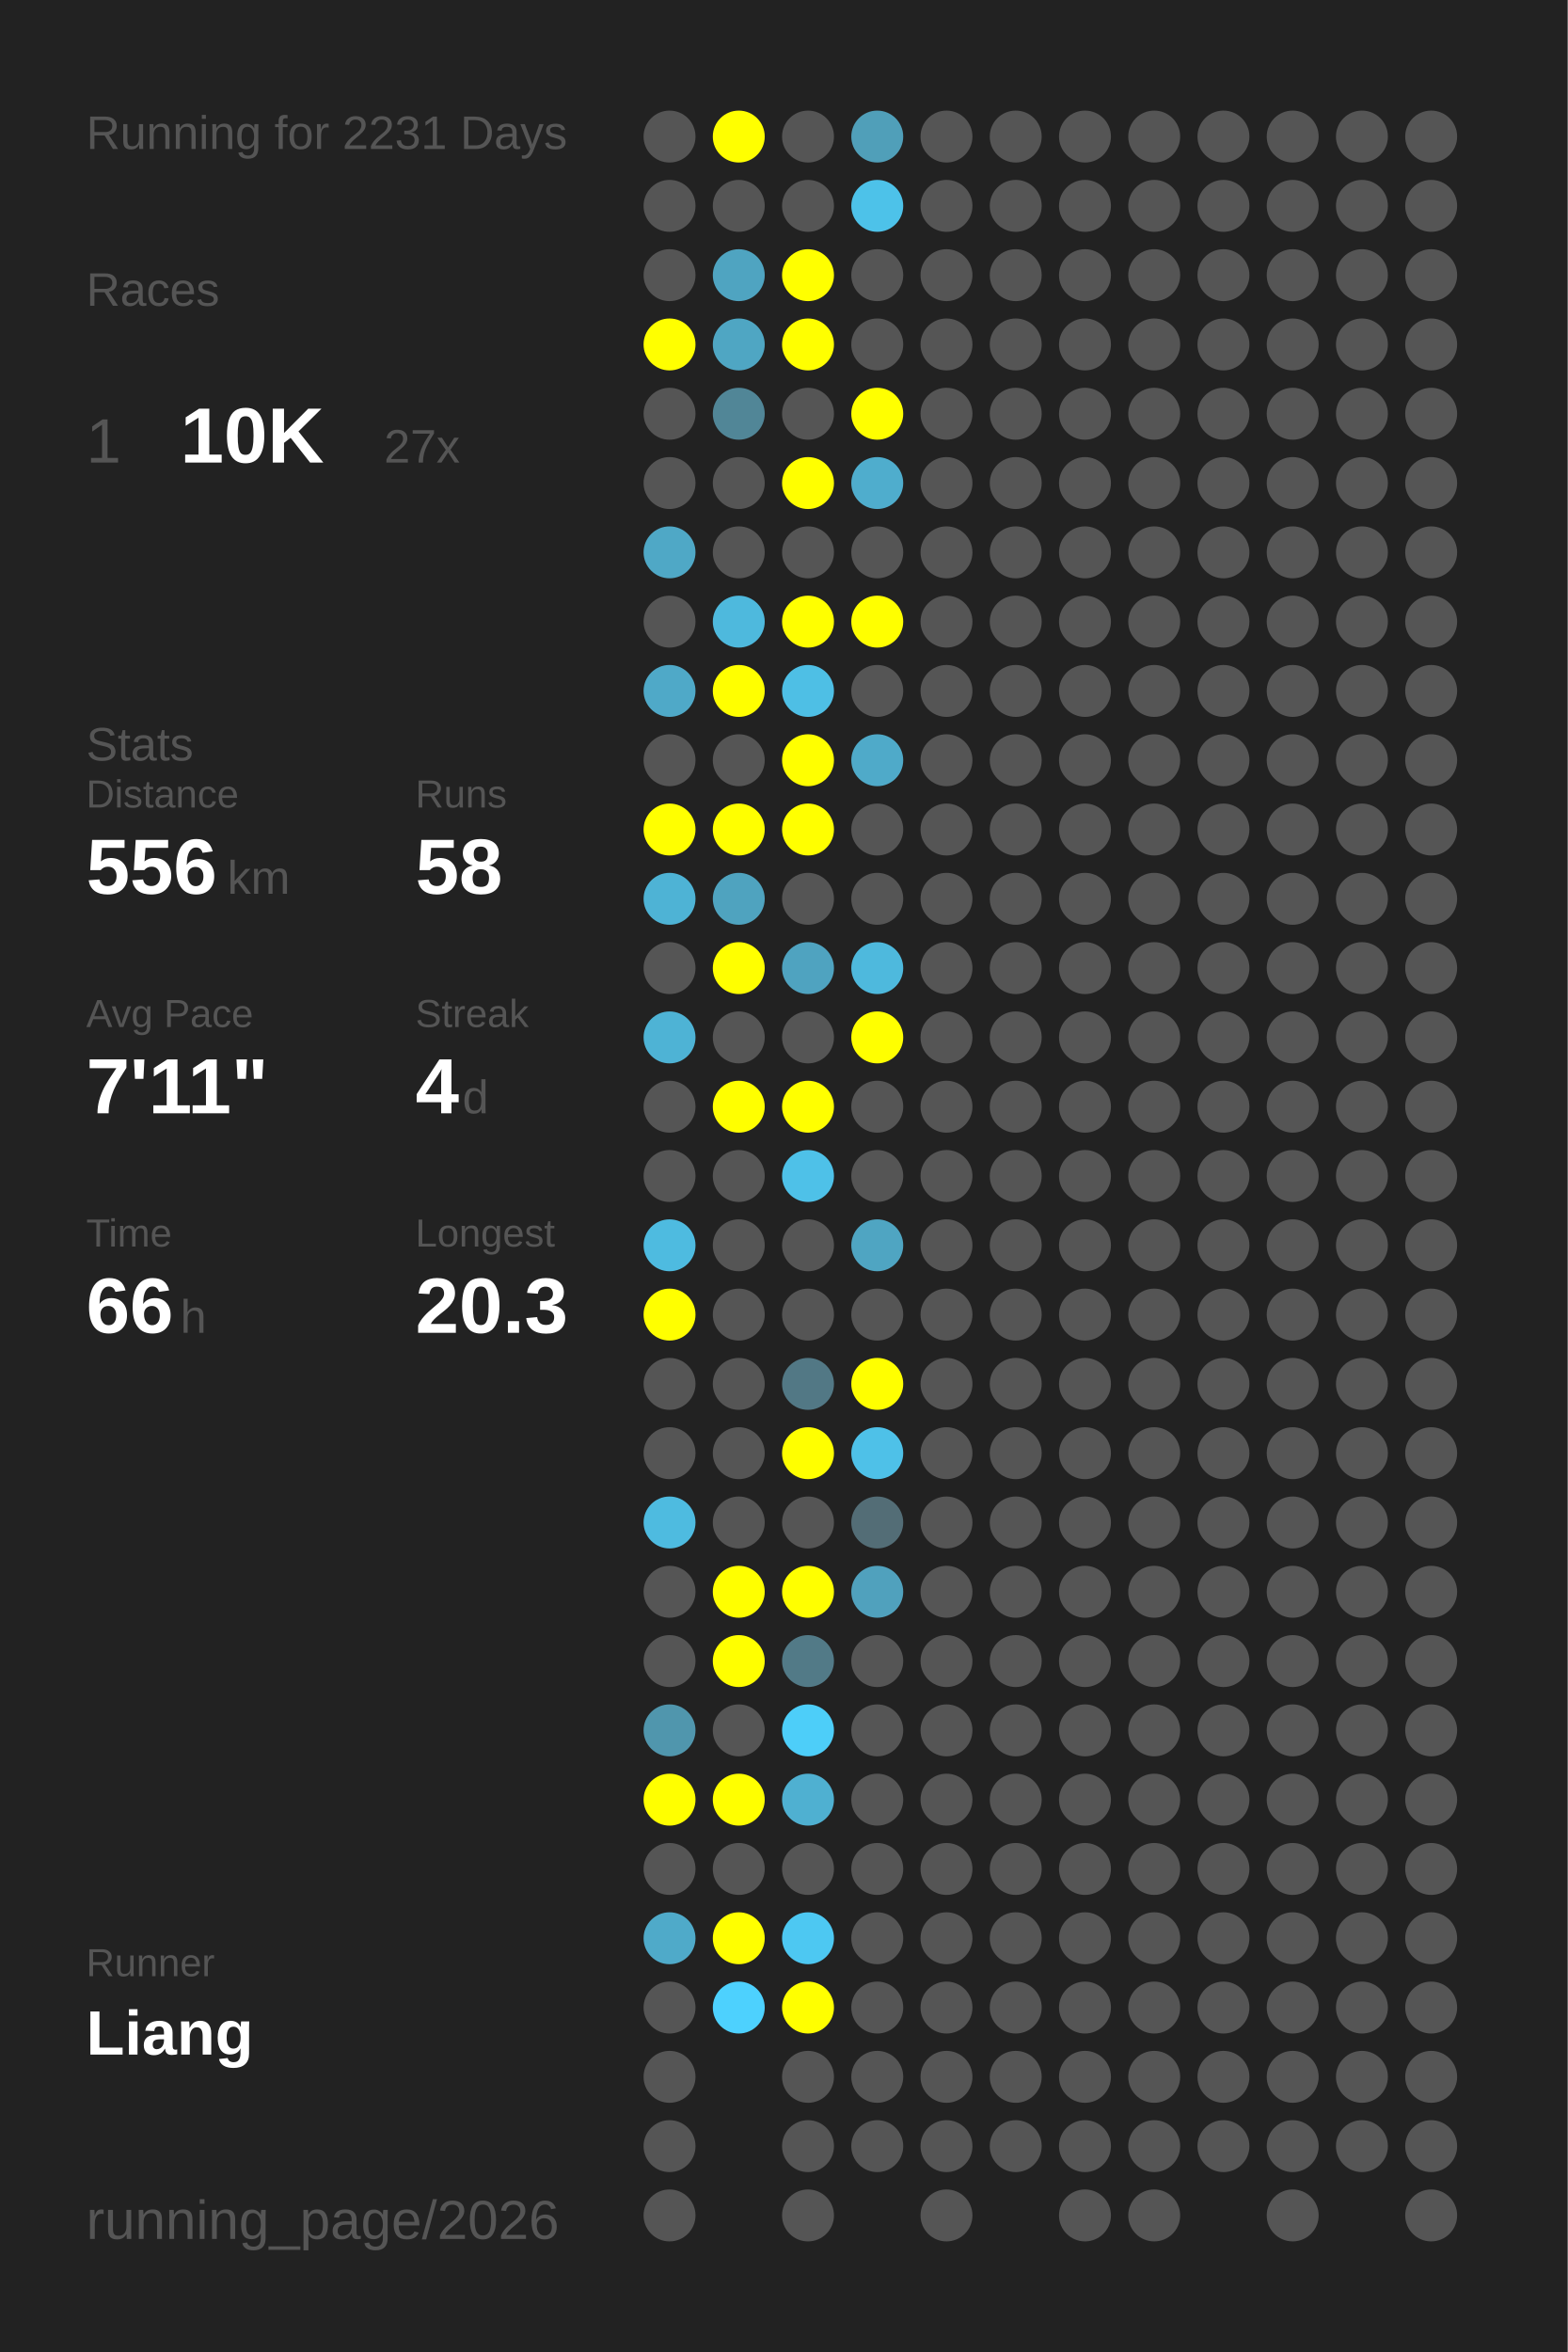
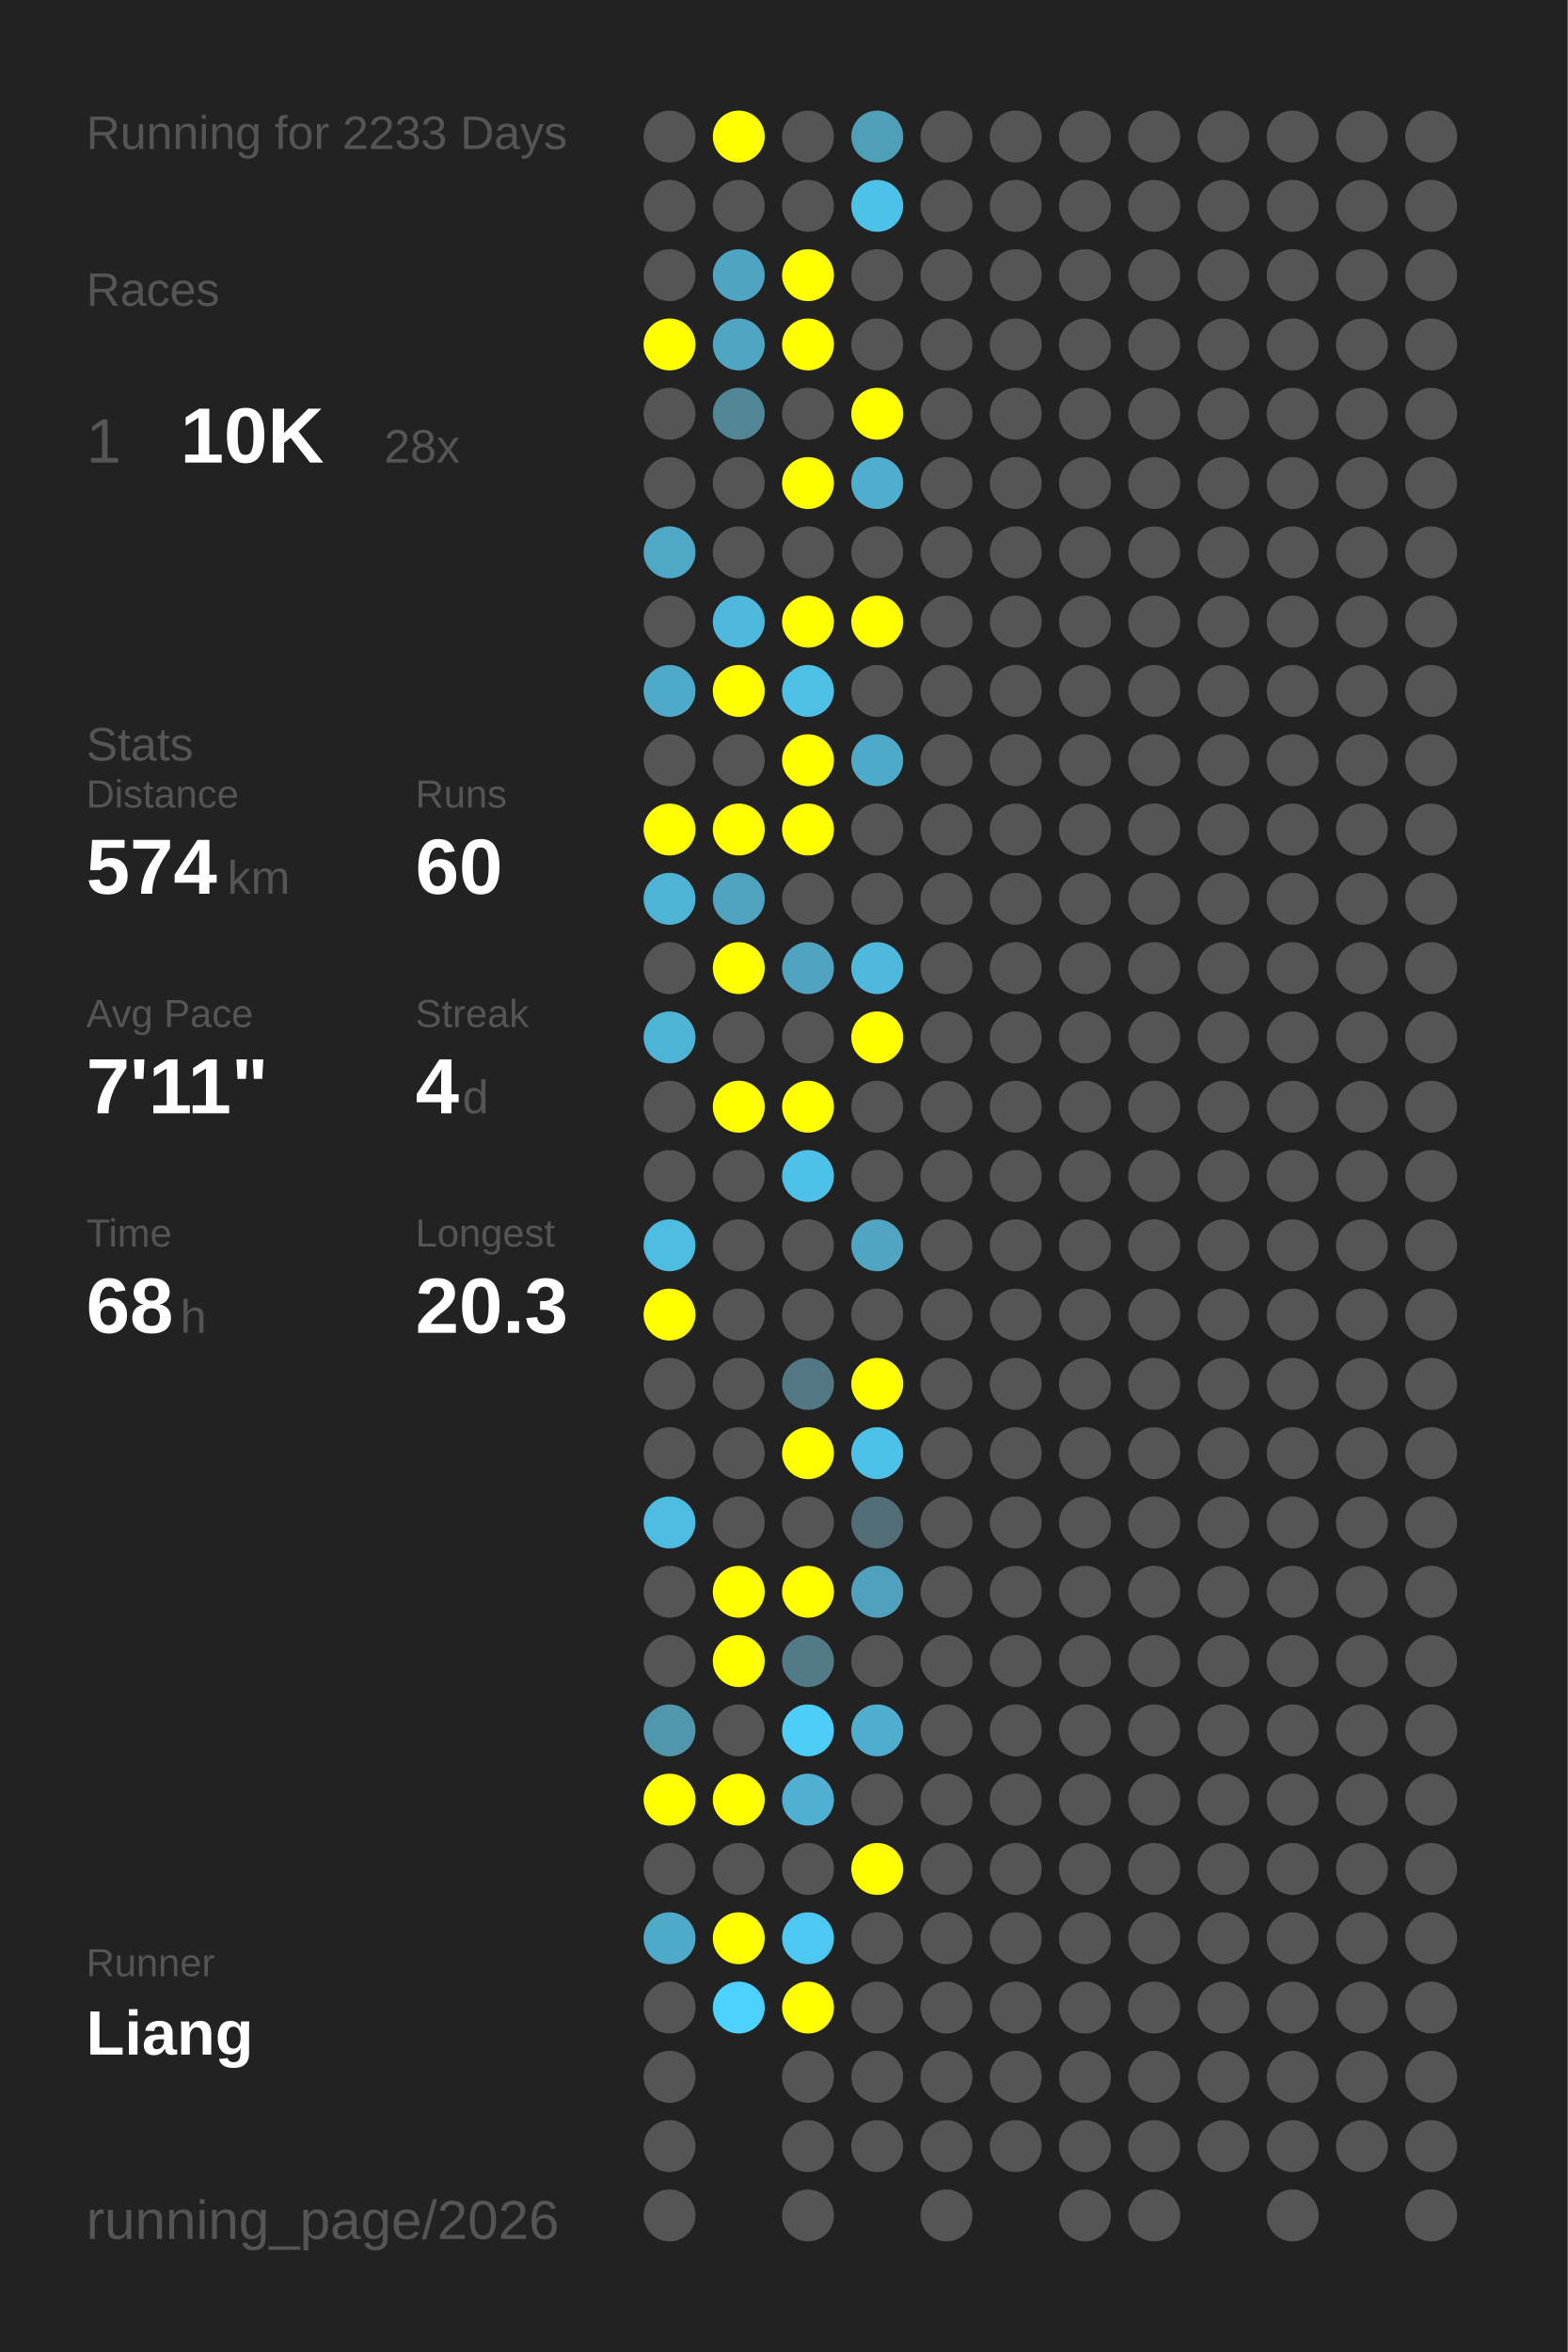
<svg xmlns="http://www.w3.org/2000/svg" baseProfile="full" height="300mm" version="1.1" viewBox="0,0,200,300" width="200mm">
  <defs />
  <rect fill="#222222" height="300" width="200" x="0" y="0" />
-   <text fill="#555555" style="font-size:6px; font-family:Arial;" x="11" y="19">Running for 2231 Days</text>
+   <text fill="#555555" style="font-size:6px; font-family:Arial;" x="11" y="19">Running for 2233 Days</text>
  <text fill="#555555" style="font-size:6px; font-family:Arial;" x="11" y="39">Races</text>
  <text fill="#555555" style="font-size:8px; font-family:Arial;" x="11" y="59">1</text>
  <text fill="#FFFFFF" style="font-size:10px; font-family:Arial; font-weight:bold;" x="23" y="59">10K</text>
-   <text fill="#555555" style="font-size:6px; font-family:Arial;" x="49" y="59">27x</text>
+   <text fill="#555555" style="font-size:6px; font-family:Arial;" x="49" y="59">28x</text>
  <text fill="#555555" style="font-size:6px; font-family:Arial;" x="11" y="97">Stats</text>
  <text fill="#555555" style="font-size:5px; font-family:Arial;" x="11" y="103">Distance</text>
-   <text fill="#FFFFFF" style="font-size:10px; font-family:Arial; font-weight:bold;" x="11" y="114">556</text>
+   <text fill="#FFFFFF" style="font-size:10px; font-family:Arial; font-weight:bold;" x="11" y="114">574</text>
  <text fill="#555555" style="font-size:6px; font-family:Arial;" x="29" y="114">km</text>
  <text fill="#555555" style="font-size:5px; font-family:Arial;" x="53" y="103">Runs</text>
-   <text fill="#FFFFFF" style="font-size:10px; font-family:Arial; font-weight:bold;" x="53" y="114">58</text>
+   <text fill="#FFFFFF" style="font-size:10px; font-family:Arial; font-weight:bold;" x="53" y="114">60</text>
  <text fill="#555555" style="font-size:5px; font-family:Arial;" x="11" y="131">Avg Pace</text>
  <text fill="#FFFFFF" style="font-size:10px; font-family:Arial; font-weight:bold;" x="11" y="142">7'11"</text>
  <text fill="#555555" style="font-size:5px; font-family:Arial;" x="53" y="131">Streak</text>
  <text fill="#FFFFFF" style="font-size:10px; font-family:Arial; font-weight:bold;" x="53" y="142">4</text>
  <text fill="#555555" style="font-size:6px; font-family:Arial;" x="59" y="142">d</text>
  <text fill="#555555" style="font-size:5px; font-family:Arial;" x="11" y="159">Time</text>
-   <text fill="#FFFFFF" style="font-size:10px; font-family:Arial; font-weight:bold;" x="11" y="170">66</text>
+   <text fill="#FFFFFF" style="font-size:10px; font-family:Arial; font-weight:bold;" x="11" y="170">68</text>
  <text fill="#555555" style="font-size:6px; font-family:Arial;" x="23" y="170">h</text>
  <text fill="#555555" style="font-size:5px; font-family:Arial;" x="53" y="159">Longest</text>
  <text fill="#FFFFFF" style="font-size:10px; font-family:Arial; font-weight:bold;" x="53" y="170">20.3</text>
  <text fill="#555555" style="font-size:5px; font-family:Arial;" x="11" y="252.065">Runner</text>
  <text fill="#FFFFFF" style="font-size:8px; font-family:Arial; font-weight:bold;" x="11" y="262.065">Liang</text>
  <text fill="#555555" style="font-size:7px; font-family:Arial;" x="11" y="285.581">running_page/2026</text>
  <circle cx="85.417" cy="17.419" fill="#555555" r="3.312" />
  <circle cx="85.417" cy="26.258" fill="#555555" r="3.312" />
  <circle cx="85.417" cy="35.097" fill="#555555" r="3.312" />
  <circle cx="85.417" cy="43.935" fill="#FFFF00" r="3.312" />
  <circle cx="85.417" cy="52.774" fill="#555555" r="3.312" />
  <circle cx="85.417" cy="61.613" fill="#555555" r="3.312" />
  <circle cx="85.417" cy="70.452" fill="#4fa8c6" r="3.312" />
  <circle cx="85.417" cy="79.29" fill="#555555" r="3.312" />
  <circle cx="85.417" cy="88.129" fill="#4fa9c8" r="3.312" />
  <circle cx="85.417" cy="96.968" fill="#555555" r="3.312" />
  <circle cx="85.417" cy="105.806" fill="#FFFF00" r="3.312" />
  <circle cx="85.417" cy="114.645" fill="#4eb3d5" r="3.312" />
  <circle cx="85.417" cy="123.484" fill="#555555" r="3.312" />
  <circle cx="85.417" cy="132.323" fill="#4eb3d5" r="3.312" />
  <circle cx="85.417" cy="141.161" fill="#555555" r="3.312" />
  <circle cx="85.417" cy="150" fill="#555555" r="3.312" />
  <circle cx="85.417" cy="158.839" fill="#4ebbe0" r="3.312" />
  <circle cx="85.417" cy="167.677" fill="#FFFF00" r="3.312" />
  <circle cx="85.417" cy="176.516" fill="#555555" r="3.312" />
  <circle cx="85.417" cy="185.355" fill="#555555" r="3.312" />
  <circle cx="85.417" cy="194.194" fill="#4ebbe0" r="3.312" />
  <circle cx="85.417" cy="203.032" fill="#555555" r="3.312" />
  <circle cx="85.417" cy="211.871" fill="#555555" r="3.312" />
  <circle cx="85.417" cy="220.71" fill="#5096ad" r="3.312" />
  <circle cx="85.417" cy="229.548" fill="#FFFF00" r="3.312" />
  <circle cx="85.417" cy="238.387" fill="#555555" r="3.312" />
  <circle cx="85.417" cy="247.226" fill="#4faac9" r="3.312" />
  <circle cx="85.417" cy="256.065" fill="#555555" r="3.312" />
  <circle cx="85.417" cy="264.903" fill="#555555" r="3.312" />
  <circle cx="85.417" cy="273.742" fill="#555555" r="3.312" />
  <circle cx="85.417" cy="282.581" fill="#555555" r="3.312" />
  <circle cx="94.25" cy="17.419" fill="#FFFF00" r="3.312" />
  <circle cx="94.25" cy="26.258" fill="#555555" r="3.312" />
  <circle cx="94.25" cy="35.097" fill="#4fa4c1" r="3.312" />
  <circle cx="94.25" cy="43.935" fill="#4fa6c3" r="3.312" />
  <circle cx="94.25" cy="52.774" fill="#518697" r="3.312" />
  <circle cx="94.25" cy="61.613" fill="#555555" r="3.312" />
  <circle cx="94.25" cy="70.452" fill="#555555" r="3.312" />
  <circle cx="94.25" cy="79.29" fill="#4eb9dd" r="3.312" />
  <circle cx="94.25" cy="88.129" fill="#FFFF00" r="3.312" />
  <circle cx="94.25" cy="96.968" fill="#555555" r="3.312" />
  <circle cx="94.25" cy="105.806" fill="#FFFF00" r="3.312" />
  <circle cx="94.25" cy="114.645" fill="#4fa3bf" r="3.312" />
  <circle cx="94.25" cy="123.484" fill="#FFFF00" r="3.312" />
  <circle cx="94.25" cy="132.323" fill="#555555" r="3.312" />
  <circle cx="94.25" cy="141.161" fill="#FFFF00" r="3.312" />
  <circle cx="94.25" cy="150" fill="#555555" r="3.312" />
  <circle cx="94.25" cy="158.839" fill="#555555" r="3.312" />
  <circle cx="94.25" cy="167.677" fill="#555555" r="3.312" />
  <circle cx="94.25" cy="176.516" fill="#555555" r="3.312" />
  <circle cx="94.25" cy="185.355" fill="#555555" r="3.312" />
  <circle cx="94.25" cy="194.194" fill="#555555" r="3.312" />
  <circle cx="94.25" cy="203.032" fill="#FFFF00" r="3.312" />
  <circle cx="94.25" cy="211.871" fill="#FFFF00" r="3.312" />
  <circle cx="94.25" cy="220.71" fill="#555555" r="3.312" />
  <circle cx="94.25" cy="229.548" fill="#FFFF00" r="3.312" />
  <circle cx="94.25" cy="238.387" fill="#555555" r="3.312" />
  <circle cx="94.25" cy="247.226" fill="#FFFF00" r="3.312" />
  <circle cx="94.25" cy="256.065" fill="#4dd1fe" r="3.312" />
  <circle cx="103.083" cy="17.419" fill="#555555" r="3.312" />
  <circle cx="103.083" cy="26.258" fill="#555555" r="3.312" />
  <circle cx="103.083" cy="35.097" fill="#FFFF00" r="3.312" />
  <circle cx="103.083" cy="43.935" fill="#FFFF00" r="3.312" />
  <circle cx="103.083" cy="52.774" fill="#555555" r="3.312" />
  <circle cx="103.083" cy="61.613" fill="#FFFF00" r="3.312" />
  <circle cx="103.083" cy="70.452" fill="#555555" r="3.312" />
  <circle cx="103.083" cy="79.29" fill="#FFFF00" r="3.312" />
  <circle cx="103.083" cy="88.129" fill="#4ebfe5" r="3.312" />
  <circle cx="103.083" cy="96.968" fill="#FFFF00" r="3.312" />
  <circle cx="103.083" cy="105.806" fill="#FFFF00" r="3.312" />
  <circle cx="103.083" cy="114.645" fill="#555555" r="3.312" />
  <circle cx="103.083" cy="123.484" fill="#4fa3c0" r="3.312" />
  <circle cx="103.083" cy="132.323" fill="#555555" r="3.312" />
  <circle cx="103.083" cy="141.161" fill="#FFFF00" r="3.312" />
  <circle cx="103.083" cy="150" fill="#4ec1e8" r="3.312" />
  <circle cx="103.083" cy="158.839" fill="#555555" r="3.312" />
  <circle cx="103.083" cy="167.677" fill="#555555" r="3.312" />
  <circle cx="103.083" cy="176.516" fill="#527885" r="3.312" />
  <circle cx="103.083" cy="185.355" fill="#FFFF00" r="3.312" />
  <circle cx="103.083" cy="194.194" fill="#555555" r="3.312" />
  <circle cx="103.083" cy="203.032" fill="#FFFF00" r="3.312" />
  <circle cx="103.083" cy="211.871" fill="#527a87" r="3.312" />
  <circle cx="103.083" cy="220.71" fill="#4dcef9" r="3.312" />
  <circle cx="103.083" cy="229.548" fill="#4fb0d1" r="3.312" />
  <circle cx="103.083" cy="238.387" fill="#555555" r="3.312" />
  <circle cx="103.083" cy="247.226" fill="#4dc8f2" r="3.312" />
  <circle cx="103.083" cy="256.065" fill="#FFFF00" r="3.312" />
  <circle cx="103.083" cy="264.903" fill="#555555" r="3.312" />
  <circle cx="103.083" cy="273.742" fill="#555555" r="3.312" />
  <circle cx="103.083" cy="282.581" fill="#555555" r="3.312" />
  <circle cx="111.917" cy="17.419" fill="#509fb9" r="3.312" />
  <circle cx="111.917" cy="26.258" fill="#4dc2e9" r="3.312" />
  <circle cx="111.917" cy="35.097" fill="#555555" r="3.312" />
  <circle cx="111.917" cy="43.935" fill="#555555" r="3.312" />
  <circle cx="111.917" cy="52.774" fill="#FFFF00" r="3.312" />
  <circle cx="111.917" cy="61.613" fill="#4fadcd" r="3.312" />
  <circle cx="111.917" cy="70.452" fill="#555555" r="3.312" />
  <circle cx="111.917" cy="79.29" fill="#FFFF00" r="3.312" />
  <circle cx="111.917" cy="88.129" fill="#555555" r="3.312" />
  <circle cx="111.917" cy="96.968" fill="#4faac9" r="3.312" />
  <circle cx="111.917" cy="105.806" fill="#555555" r="3.312" />
  <circle cx="111.917" cy="114.645" fill="#555555" r="3.312" />
  <circle cx="111.917" cy="123.484" fill="#4eb9dd" r="3.312" />
  <circle cx="111.917" cy="132.323" fill="#FFFF00" r="3.312" />
  <circle cx="111.917" cy="141.161" fill="#555555" r="3.312" />
  <circle cx="111.917" cy="150" fill="#555555" r="3.312" />
  <circle cx="111.917" cy="158.839" fill="#4fa5c2" r="3.312" />
  <circle cx="111.917" cy="167.677" fill="#555555" r="3.312" />
  <circle cx="111.917" cy="176.516" fill="#FFFF00" r="3.312" />
  <circle cx="111.917" cy="185.355" fill="#4ec1e8" r="3.312" />
  <circle cx="111.917" cy="194.194" fill="#536d76" r="3.312" />
  <circle cx="111.917" cy="203.032" fill="#50a1bd" r="3.312" />
  <circle cx="111.917" cy="211.871" fill="#555555" r="3.312" />
-   <circle cx="111.917" cy="220.71" fill="#555555" r="3.312" />
+   <circle cx="111.917" cy="220.71" fill="#4fadcd" r="3.312" />
  <circle cx="111.917" cy="229.548" fill="#555555" r="3.312" />
-   <circle cx="111.917" cy="238.387" fill="#555555" r="3.312" />
+   <circle cx="111.917" cy="238.387" fill="#FFFF00" r="3.312" />
  <circle cx="111.917" cy="247.226" fill="#555555" r="3.312" />
  <circle cx="111.917" cy="256.065" fill="#555555" r="3.312" />
  <circle cx="111.917" cy="264.903" fill="#555555" r="3.312" />
  <circle cx="111.917" cy="273.742" fill="#555555" r="3.312" />
  <circle cx="120.75" cy="17.419" fill="#555555" r="3.312" />
  <circle cx="120.75" cy="26.258" fill="#555555" r="3.312" />
  <circle cx="120.75" cy="35.097" fill="#555555" r="3.312" />
  <circle cx="120.75" cy="43.935" fill="#555555" r="3.312" />
  <circle cx="120.75" cy="52.774" fill="#555555" r="3.312" />
  <circle cx="120.75" cy="61.613" fill="#555555" r="3.312" />
  <circle cx="120.75" cy="70.452" fill="#555555" r="3.312" />
  <circle cx="120.75" cy="79.29" fill="#555555" r="3.312" />
  <circle cx="120.75" cy="88.129" fill="#555555" r="3.312" />
  <circle cx="120.75" cy="96.968" fill="#555555" r="3.312" />
  <circle cx="120.75" cy="105.806" fill="#555555" r="3.312" />
  <circle cx="120.75" cy="114.645" fill="#555555" r="3.312" />
  <circle cx="120.75" cy="123.484" fill="#555555" r="3.312" />
  <circle cx="120.75" cy="132.323" fill="#555555" r="3.312" />
  <circle cx="120.75" cy="141.161" fill="#555555" r="3.312" />
  <circle cx="120.75" cy="150" fill="#555555" r="3.312" />
  <circle cx="120.75" cy="158.839" fill="#555555" r="3.312" />
  <circle cx="120.75" cy="167.677" fill="#555555" r="3.312" />
  <circle cx="120.75" cy="176.516" fill="#555555" r="3.312" />
  <circle cx="120.75" cy="185.355" fill="#555555" r="3.312" />
  <circle cx="120.75" cy="194.194" fill="#555555" r="3.312" />
  <circle cx="120.75" cy="203.032" fill="#555555" r="3.312" />
  <circle cx="120.75" cy="211.871" fill="#555555" r="3.312" />
  <circle cx="120.75" cy="220.71" fill="#555555" r="3.312" />
  <circle cx="120.75" cy="229.548" fill="#555555" r="3.312" />
  <circle cx="120.75" cy="238.387" fill="#555555" r="3.312" />
  <circle cx="120.75" cy="247.226" fill="#555555" r="3.312" />
  <circle cx="120.75" cy="256.065" fill="#555555" r="3.312" />
  <circle cx="120.75" cy="264.903" fill="#555555" r="3.312" />
  <circle cx="120.75" cy="273.742" fill="#555555" r="3.312" />
  <circle cx="120.75" cy="282.581" fill="#555555" r="3.312" />
  <circle cx="129.583" cy="17.419" fill="#555555" r="3.312" />
  <circle cx="129.583" cy="26.258" fill="#555555" r="3.312" />
  <circle cx="129.583" cy="35.097" fill="#555555" r="3.312" />
  <circle cx="129.583" cy="43.935" fill="#555555" r="3.312" />
  <circle cx="129.583" cy="52.774" fill="#555555" r="3.312" />
  <circle cx="129.583" cy="61.613" fill="#555555" r="3.312" />
  <circle cx="129.583" cy="70.452" fill="#555555" r="3.312" />
  <circle cx="129.583" cy="79.29" fill="#555555" r="3.312" />
  <circle cx="129.583" cy="88.129" fill="#555555" r="3.312" />
  <circle cx="129.583" cy="96.968" fill="#555555" r="3.312" />
  <circle cx="129.583" cy="105.806" fill="#555555" r="3.312" />
  <circle cx="129.583" cy="114.645" fill="#555555" r="3.312" />
  <circle cx="129.583" cy="123.484" fill="#555555" r="3.312" />
  <circle cx="129.583" cy="132.323" fill="#555555" r="3.312" />
  <circle cx="129.583" cy="141.161" fill="#555555" r="3.312" />
  <circle cx="129.583" cy="150" fill="#555555" r="3.312" />
  <circle cx="129.583" cy="158.839" fill="#555555" r="3.312" />
  <circle cx="129.583" cy="167.677" fill="#555555" r="3.312" />
  <circle cx="129.583" cy="176.516" fill="#555555" r="3.312" />
  <circle cx="129.583" cy="185.355" fill="#555555" r="3.312" />
  <circle cx="129.583" cy="194.194" fill="#555555" r="3.312" />
  <circle cx="129.583" cy="203.032" fill="#555555" r="3.312" />
  <circle cx="129.583" cy="211.871" fill="#555555" r="3.312" />
  <circle cx="129.583" cy="220.71" fill="#555555" r="3.312" />
  <circle cx="129.583" cy="229.548" fill="#555555" r="3.312" />
  <circle cx="129.583" cy="238.387" fill="#555555" r="3.312" />
  <circle cx="129.583" cy="247.226" fill="#555555" r="3.312" />
  <circle cx="129.583" cy="256.065" fill="#555555" r="3.312" />
  <circle cx="129.583" cy="264.903" fill="#555555" r="3.312" />
  <circle cx="129.583" cy="273.742" fill="#555555" r="3.312" />
  <circle cx="138.417" cy="17.419" fill="#555555" r="3.312" />
  <circle cx="138.417" cy="26.258" fill="#555555" r="3.312" />
  <circle cx="138.417" cy="35.097" fill="#555555" r="3.312" />
  <circle cx="138.417" cy="43.935" fill="#555555" r="3.312" />
  <circle cx="138.417" cy="52.774" fill="#555555" r="3.312" />
  <circle cx="138.417" cy="61.613" fill="#555555" r="3.312" />
  <circle cx="138.417" cy="70.452" fill="#555555" r="3.312" />
  <circle cx="138.417" cy="79.29" fill="#555555" r="3.312" />
  <circle cx="138.417" cy="88.129" fill="#555555" r="3.312" />
  <circle cx="138.417" cy="96.968" fill="#555555" r="3.312" />
  <circle cx="138.417" cy="105.806" fill="#555555" r="3.312" />
  <circle cx="138.417" cy="114.645" fill="#555555" r="3.312" />
  <circle cx="138.417" cy="123.484" fill="#555555" r="3.312" />
  <circle cx="138.417" cy="132.323" fill="#555555" r="3.312" />
  <circle cx="138.417" cy="141.161" fill="#555555" r="3.312" />
  <circle cx="138.417" cy="150" fill="#555555" r="3.312" />
  <circle cx="138.417" cy="158.839" fill="#555555" r="3.312" />
  <circle cx="138.417" cy="167.677" fill="#555555" r="3.312" />
  <circle cx="138.417" cy="176.516" fill="#555555" r="3.312" />
  <circle cx="138.417" cy="185.355" fill="#555555" r="3.312" />
  <circle cx="138.417" cy="194.194" fill="#555555" r="3.312" />
  <circle cx="138.417" cy="203.032" fill="#555555" r="3.312" />
  <circle cx="138.417" cy="211.871" fill="#555555" r="3.312" />
  <circle cx="138.417" cy="220.71" fill="#555555" r="3.312" />
  <circle cx="138.417" cy="229.548" fill="#555555" r="3.312" />
  <circle cx="138.417" cy="238.387" fill="#555555" r="3.312" />
  <circle cx="138.417" cy="247.226" fill="#555555" r="3.312" />
  <circle cx="138.417" cy="256.065" fill="#555555" r="3.312" />
  <circle cx="138.417" cy="264.903" fill="#555555" r="3.312" />
  <circle cx="138.417" cy="273.742" fill="#555555" r="3.312" />
  <circle cx="138.417" cy="282.581" fill="#555555" r="3.312" />
  <circle cx="147.25" cy="17.419" fill="#555555" r="3.312" />
  <circle cx="147.25" cy="26.258" fill="#555555" r="3.312" />
  <circle cx="147.25" cy="35.097" fill="#555555" r="3.312" />
  <circle cx="147.25" cy="43.935" fill="#555555" r="3.312" />
  <circle cx="147.25" cy="52.774" fill="#555555" r="3.312" />
  <circle cx="147.25" cy="61.613" fill="#555555" r="3.312" />
  <circle cx="147.25" cy="70.452" fill="#555555" r="3.312" />
  <circle cx="147.25" cy="79.29" fill="#555555" r="3.312" />
  <circle cx="147.25" cy="88.129" fill="#555555" r="3.312" />
  <circle cx="147.25" cy="96.968" fill="#555555" r="3.312" />
  <circle cx="147.25" cy="105.806" fill="#555555" r="3.312" />
  <circle cx="147.25" cy="114.645" fill="#555555" r="3.312" />
  <circle cx="147.25" cy="123.484" fill="#555555" r="3.312" />
  <circle cx="147.25" cy="132.323" fill="#555555" r="3.312" />
  <circle cx="147.25" cy="141.161" fill="#555555" r="3.312" />
  <circle cx="147.25" cy="150" fill="#555555" r="3.312" />
  <circle cx="147.25" cy="158.839" fill="#555555" r="3.312" />
  <circle cx="147.25" cy="167.677" fill="#555555" r="3.312" />
  <circle cx="147.25" cy="176.516" fill="#555555" r="3.312" />
  <circle cx="147.25" cy="185.355" fill="#555555" r="3.312" />
  <circle cx="147.25" cy="194.194" fill="#555555" r="3.312" />
  <circle cx="147.25" cy="203.032" fill="#555555" r="3.312" />
  <circle cx="147.25" cy="211.871" fill="#555555" r="3.312" />
  <circle cx="147.25" cy="220.71" fill="#555555" r="3.312" />
  <circle cx="147.25" cy="229.548" fill="#555555" r="3.312" />
  <circle cx="147.25" cy="238.387" fill="#555555" r="3.312" />
  <circle cx="147.25" cy="247.226" fill="#555555" r="3.312" />
  <circle cx="147.25" cy="256.065" fill="#555555" r="3.312" />
  <circle cx="147.25" cy="264.903" fill="#555555" r="3.312" />
  <circle cx="147.25" cy="273.742" fill="#555555" r="3.312" />
  <circle cx="147.25" cy="282.581" fill="#555555" r="3.312" />
  <circle cx="156.083" cy="17.419" fill="#555555" r="3.312" />
  <circle cx="156.083" cy="26.258" fill="#555555" r="3.312" />
  <circle cx="156.083" cy="35.097" fill="#555555" r="3.312" />
  <circle cx="156.083" cy="43.935" fill="#555555" r="3.312" />
  <circle cx="156.083" cy="52.774" fill="#555555" r="3.312" />
  <circle cx="156.083" cy="61.613" fill="#555555" r="3.312" />
  <circle cx="156.083" cy="70.452" fill="#555555" r="3.312" />
  <circle cx="156.083" cy="79.29" fill="#555555" r="3.312" />
  <circle cx="156.083" cy="88.129" fill="#555555" r="3.312" />
  <circle cx="156.083" cy="96.968" fill="#555555" r="3.312" />
  <circle cx="156.083" cy="105.806" fill="#555555" r="3.312" />
  <circle cx="156.083" cy="114.645" fill="#555555" r="3.312" />
  <circle cx="156.083" cy="123.484" fill="#555555" r="3.312" />
  <circle cx="156.083" cy="132.323" fill="#555555" r="3.312" />
  <circle cx="156.083" cy="141.161" fill="#555555" r="3.312" />
  <circle cx="156.083" cy="150" fill="#555555" r="3.312" />
  <circle cx="156.083" cy="158.839" fill="#555555" r="3.312" />
  <circle cx="156.083" cy="167.677" fill="#555555" r="3.312" />
  <circle cx="156.083" cy="176.516" fill="#555555" r="3.312" />
  <circle cx="156.083" cy="185.355" fill="#555555" r="3.312" />
  <circle cx="156.083" cy="194.194" fill="#555555" r="3.312" />
  <circle cx="156.083" cy="203.032" fill="#555555" r="3.312" />
  <circle cx="156.083" cy="211.871" fill="#555555" r="3.312" />
  <circle cx="156.083" cy="220.71" fill="#555555" r="3.312" />
  <circle cx="156.083" cy="229.548" fill="#555555" r="3.312" />
  <circle cx="156.083" cy="238.387" fill="#555555" r="3.312" />
  <circle cx="156.083" cy="247.226" fill="#555555" r="3.312" />
  <circle cx="156.083" cy="256.065" fill="#555555" r="3.312" />
  <circle cx="156.083" cy="264.903" fill="#555555" r="3.312" />
  <circle cx="156.083" cy="273.742" fill="#555555" r="3.312" />
  <circle cx="164.917" cy="17.419" fill="#555555" r="3.312" />
  <circle cx="164.917" cy="26.258" fill="#555555" r="3.312" />
  <circle cx="164.917" cy="35.097" fill="#555555" r="3.312" />
  <circle cx="164.917" cy="43.935" fill="#555555" r="3.312" />
  <circle cx="164.917" cy="52.774" fill="#555555" r="3.312" />
  <circle cx="164.917" cy="61.613" fill="#555555" r="3.312" />
  <circle cx="164.917" cy="70.452" fill="#555555" r="3.312" />
  <circle cx="164.917" cy="79.29" fill="#555555" r="3.312" />
  <circle cx="164.917" cy="88.129" fill="#555555" r="3.312" />
  <circle cx="164.917" cy="96.968" fill="#555555" r="3.312" />
  <circle cx="164.917" cy="105.806" fill="#555555" r="3.312" />
  <circle cx="164.917" cy="114.645" fill="#555555" r="3.312" />
  <circle cx="164.917" cy="123.484" fill="#555555" r="3.312" />
  <circle cx="164.917" cy="132.323" fill="#555555" r="3.312" />
  <circle cx="164.917" cy="141.161" fill="#555555" r="3.312" />
  <circle cx="164.917" cy="150" fill="#555555" r="3.312" />
  <circle cx="164.917" cy="158.839" fill="#555555" r="3.312" />
  <circle cx="164.917" cy="167.677" fill="#555555" r="3.312" />
  <circle cx="164.917" cy="176.516" fill="#555555" r="3.312" />
  <circle cx="164.917" cy="185.355" fill="#555555" r="3.312" />
  <circle cx="164.917" cy="194.194" fill="#555555" r="3.312" />
  <circle cx="164.917" cy="203.032" fill="#555555" r="3.312" />
  <circle cx="164.917" cy="211.871" fill="#555555" r="3.312" />
  <circle cx="164.917" cy="220.71" fill="#555555" r="3.312" />
  <circle cx="164.917" cy="229.548" fill="#555555" r="3.312" />
  <circle cx="164.917" cy="238.387" fill="#555555" r="3.312" />
  <circle cx="164.917" cy="247.226" fill="#555555" r="3.312" />
  <circle cx="164.917" cy="256.065" fill="#555555" r="3.312" />
  <circle cx="164.917" cy="264.903" fill="#555555" r="3.312" />
  <circle cx="164.917" cy="273.742" fill="#555555" r="3.312" />
  <circle cx="164.917" cy="282.581" fill="#555555" r="3.312" />
  <circle cx="173.75" cy="17.419" fill="#555555" r="3.312" />
  <circle cx="173.75" cy="26.258" fill="#555555" r="3.312" />
  <circle cx="173.75" cy="35.097" fill="#555555" r="3.312" />
  <circle cx="173.75" cy="43.935" fill="#555555" r="3.312" />
  <circle cx="173.75" cy="52.774" fill="#555555" r="3.312" />
  <circle cx="173.75" cy="61.613" fill="#555555" r="3.312" />
  <circle cx="173.75" cy="70.452" fill="#555555" r="3.312" />
  <circle cx="173.75" cy="79.29" fill="#555555" r="3.312" />
  <circle cx="173.75" cy="88.129" fill="#555555" r="3.312" />
  <circle cx="173.75" cy="96.968" fill="#555555" r="3.312" />
  <circle cx="173.75" cy="105.806" fill="#555555" r="3.312" />
  <circle cx="173.75" cy="114.645" fill="#555555" r="3.312" />
  <circle cx="173.75" cy="123.484" fill="#555555" r="3.312" />
  <circle cx="173.75" cy="132.323" fill="#555555" r="3.312" />
  <circle cx="173.75" cy="141.161" fill="#555555" r="3.312" />
  <circle cx="173.75" cy="150" fill="#555555" r="3.312" />
  <circle cx="173.75" cy="158.839" fill="#555555" r="3.312" />
  <circle cx="173.75" cy="167.677" fill="#555555" r="3.312" />
  <circle cx="173.75" cy="176.516" fill="#555555" r="3.312" />
  <circle cx="173.75" cy="185.355" fill="#555555" r="3.312" />
  <circle cx="173.75" cy="194.194" fill="#555555" r="3.312" />
  <circle cx="173.75" cy="203.032" fill="#555555" r="3.312" />
  <circle cx="173.75" cy="211.871" fill="#555555" r="3.312" />
  <circle cx="173.75" cy="220.71" fill="#555555" r="3.312" />
  <circle cx="173.75" cy="229.548" fill="#555555" r="3.312" />
  <circle cx="173.75" cy="238.387" fill="#555555" r="3.312" />
  <circle cx="173.75" cy="247.226" fill="#555555" r="3.312" />
  <circle cx="173.75" cy="256.065" fill="#555555" r="3.312" />
  <circle cx="173.75" cy="264.903" fill="#555555" r="3.312" />
  <circle cx="173.75" cy="273.742" fill="#555555" r="3.312" />
  <circle cx="182.583" cy="17.419" fill="#555555" r="3.312" />
  <circle cx="182.583" cy="26.258" fill="#555555" r="3.312" />
  <circle cx="182.583" cy="35.097" fill="#555555" r="3.312" />
  <circle cx="182.583" cy="43.935" fill="#555555" r="3.312" />
  <circle cx="182.583" cy="52.774" fill="#555555" r="3.312" />
  <circle cx="182.583" cy="61.613" fill="#555555" r="3.312" />
  <circle cx="182.583" cy="70.452" fill="#555555" r="3.312" />
  <circle cx="182.583" cy="79.29" fill="#555555" r="3.312" />
  <circle cx="182.583" cy="88.129" fill="#555555" r="3.312" />
  <circle cx="182.583" cy="96.968" fill="#555555" r="3.312" />
  <circle cx="182.583" cy="105.806" fill="#555555" r="3.312" />
  <circle cx="182.583" cy="114.645" fill="#555555" r="3.312" />
  <circle cx="182.583" cy="123.484" fill="#555555" r="3.312" />
  <circle cx="182.583" cy="132.323" fill="#555555" r="3.312" />
  <circle cx="182.583" cy="141.161" fill="#555555" r="3.312" />
  <circle cx="182.583" cy="150" fill="#555555" r="3.312" />
  <circle cx="182.583" cy="158.839" fill="#555555" r="3.312" />
  <circle cx="182.583" cy="167.677" fill="#555555" r="3.312" />
  <circle cx="182.583" cy="176.516" fill="#555555" r="3.312" />
  <circle cx="182.583" cy="185.355" fill="#555555" r="3.312" />
  <circle cx="182.583" cy="194.194" fill="#555555" r="3.312" />
  <circle cx="182.583" cy="203.032" fill="#555555" r="3.312" />
  <circle cx="182.583" cy="211.871" fill="#555555" r="3.312" />
  <circle cx="182.583" cy="220.71" fill="#555555" r="3.312" />
  <circle cx="182.583" cy="229.548" fill="#555555" r="3.312" />
  <circle cx="182.583" cy="238.387" fill="#555555" r="3.312" />
  <circle cx="182.583" cy="247.226" fill="#555555" r="3.312" />
  <circle cx="182.583" cy="256.065" fill="#555555" r="3.312" />
  <circle cx="182.583" cy="264.903" fill="#555555" r="3.312" />
  <circle cx="182.583" cy="273.742" fill="#555555" r="3.312" />
  <circle cx="182.583" cy="282.581" fill="#555555" r="3.312" />
</svg>
